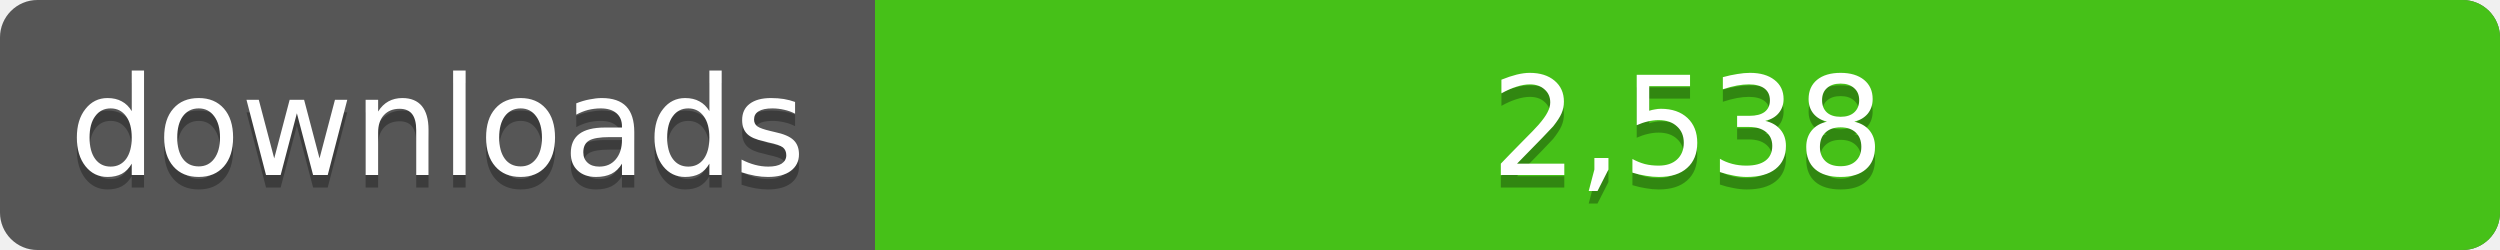
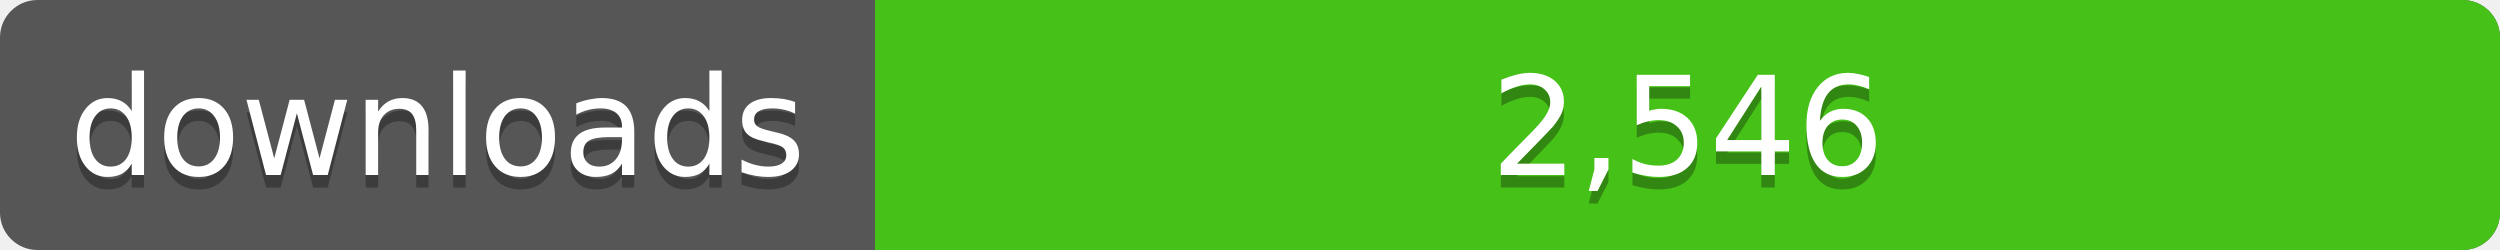
<svg xmlns="http://www.w3.org/2000/svg" width="200" height="20">
  <linearGradient id="a" x2="0" y2="100%%">
    <stop offset="0" stop-color="#bbb" stop-opacity=".1" />
    <stop offset="1" stop-opacity=".1" />
  </linearGradient>
  <rect rx="3" width="200" height="20" fill="#555" />
  <rect rx="3" x="70" width="130" height="20" fill="#4c1" />
  <path fill="#4c1" d="M70 0h4v20h-4z" />
  <rect rx="3" width="200" height="20" fill="url(#a)" />
  <g fill="#fff" text-anchor="middle" font-family="DejaVu Sans,Verdana,Geneva,sans-serif" font-size="11">
    <text x="35" y="15" fill="#010101" fill-opacity=".3">downloads</text>
    <text x="35" y="14">downloads</text>
-     <text x="135" y="15" fill="#010101" fill-opacity=".3">2,538</text>
-     <text x="135" y="14">2,538</text>
+     <text x="135" y="15" fill="#010101" fill-opacity=".3">2,546</text>
+     <text x="135" y="14">2,546</text>
  </g>
</svg>
